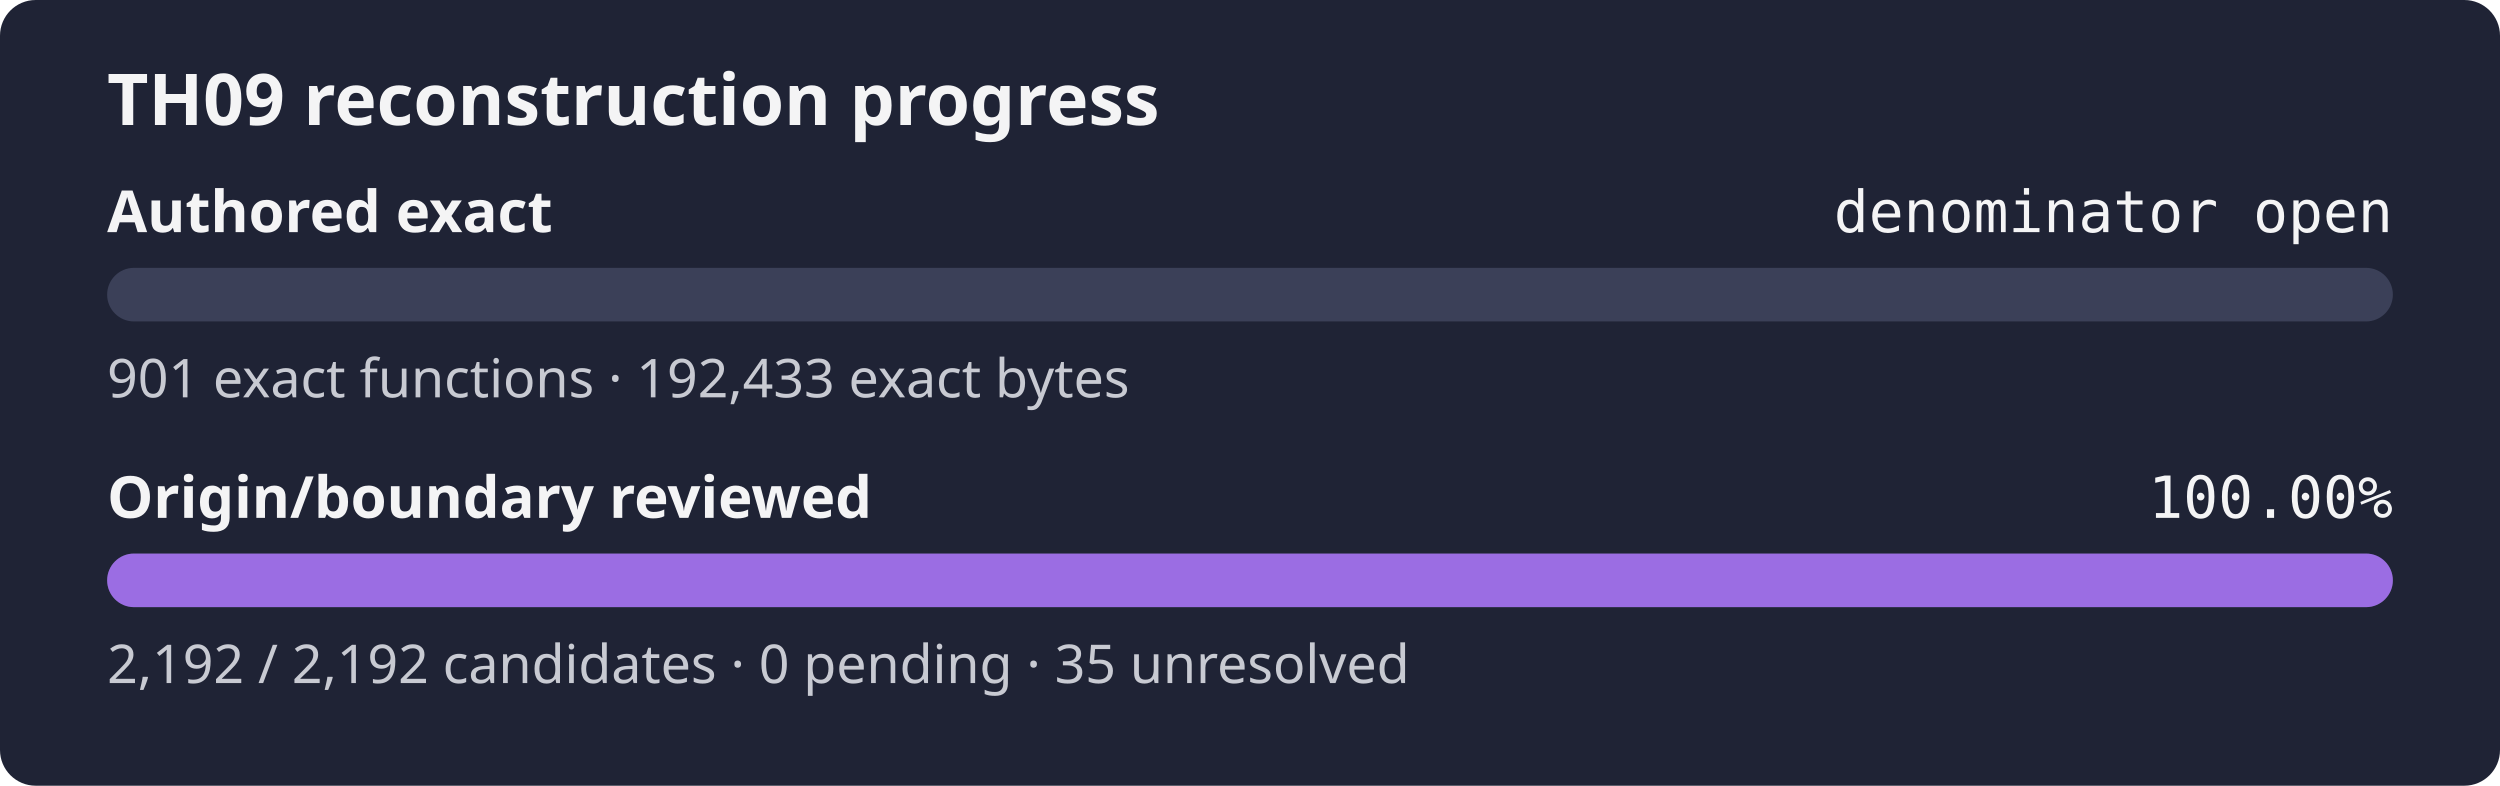
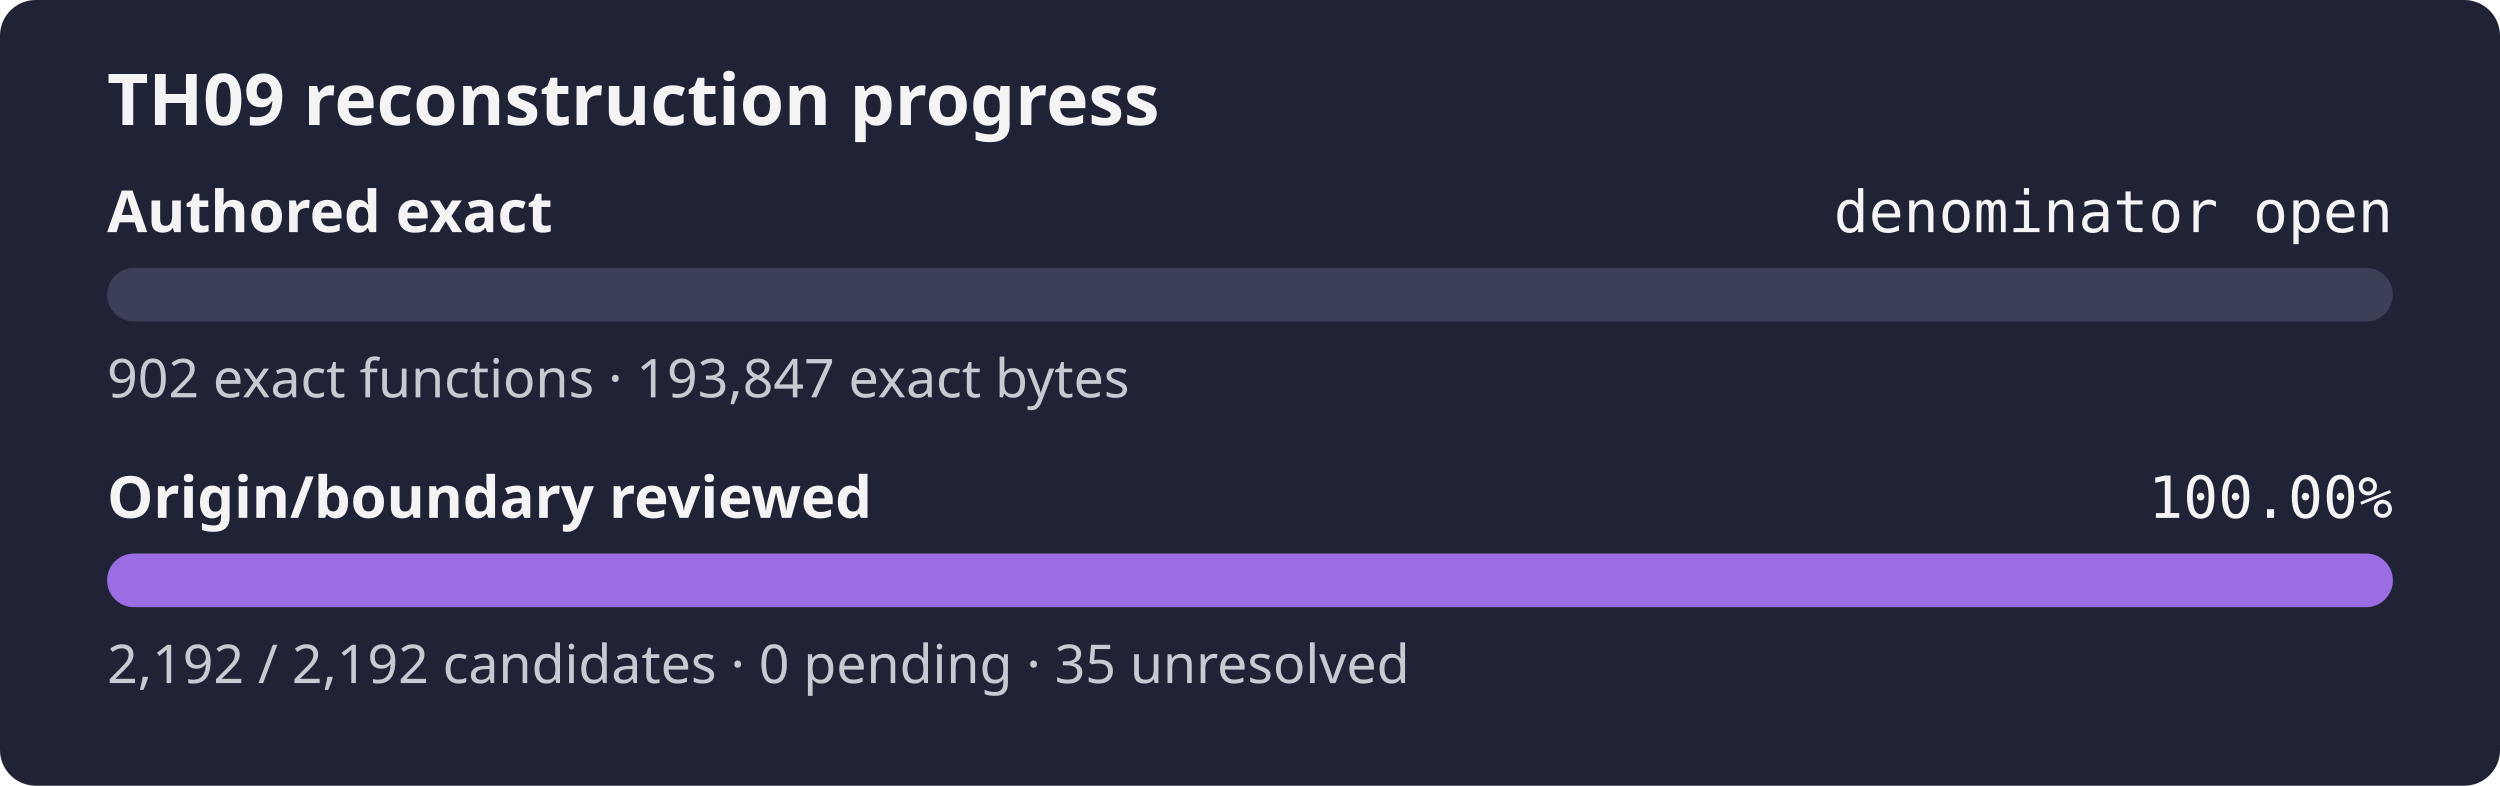
<svg xmlns="http://www.w3.org/2000/svg" width="560" height="176" role="img" aria-label="TH09 reconstruction progress: authored exact denominator open, origin review 100.00%">
  <rect width="560" height="176" rx="8" fill="#1f2335" />
  <text x="24" y="28" fill="#f4f4f5" font-family="sans-serif" font-size="16" font-weight="600">TH09 reconstruction progress</text>
  <text x="24" y="52" fill="#f4f4f5" font-family="sans-serif" font-size="13" font-weight="600">Authored exact</text>
  <text x="536" y="52" fill="#f4f4f5" text-anchor="end" font-family="monospace" font-size="13">denominator open</text>
  <rect x="24" y="60" width="512" height="12" rx="6" fill="#3b4058" />
  <rect x="24" y="60" width="0.00" height="12" rx="6" fill="#9b6de3" />
-   <text x="24" y="89" fill="#c8cad2" font-family="sans-serif" font-size="12">901 exact functions · 192,433 exact bytes</text>
+   <text x="24" y="89" fill="#c8cad2" font-family="sans-serif" font-size="12">902 exact functions · 193,847 exact bytes</text>
  <text x="24" y="116" fill="#f4f4f5" font-family="sans-serif" font-size="13" font-weight="600">Origin/boundary reviewed</text>
  <text x="536" y="116" fill="#f4f4f5" text-anchor="end" font-family="monospace" font-size="13">100.00%</text>
  <rect x="24" y="124" width="512" height="12" rx="6" fill="#3b4058" />
  <rect x="24" y="124" width="512.00" height="12" rx="6" fill="#9b6de3" />
  <text x="24" y="153" fill="#c8cad2" font-family="sans-serif" font-size="12">2,192 / 2,192 candidates · 0 pending · 35 unresolved</text>
</svg>
